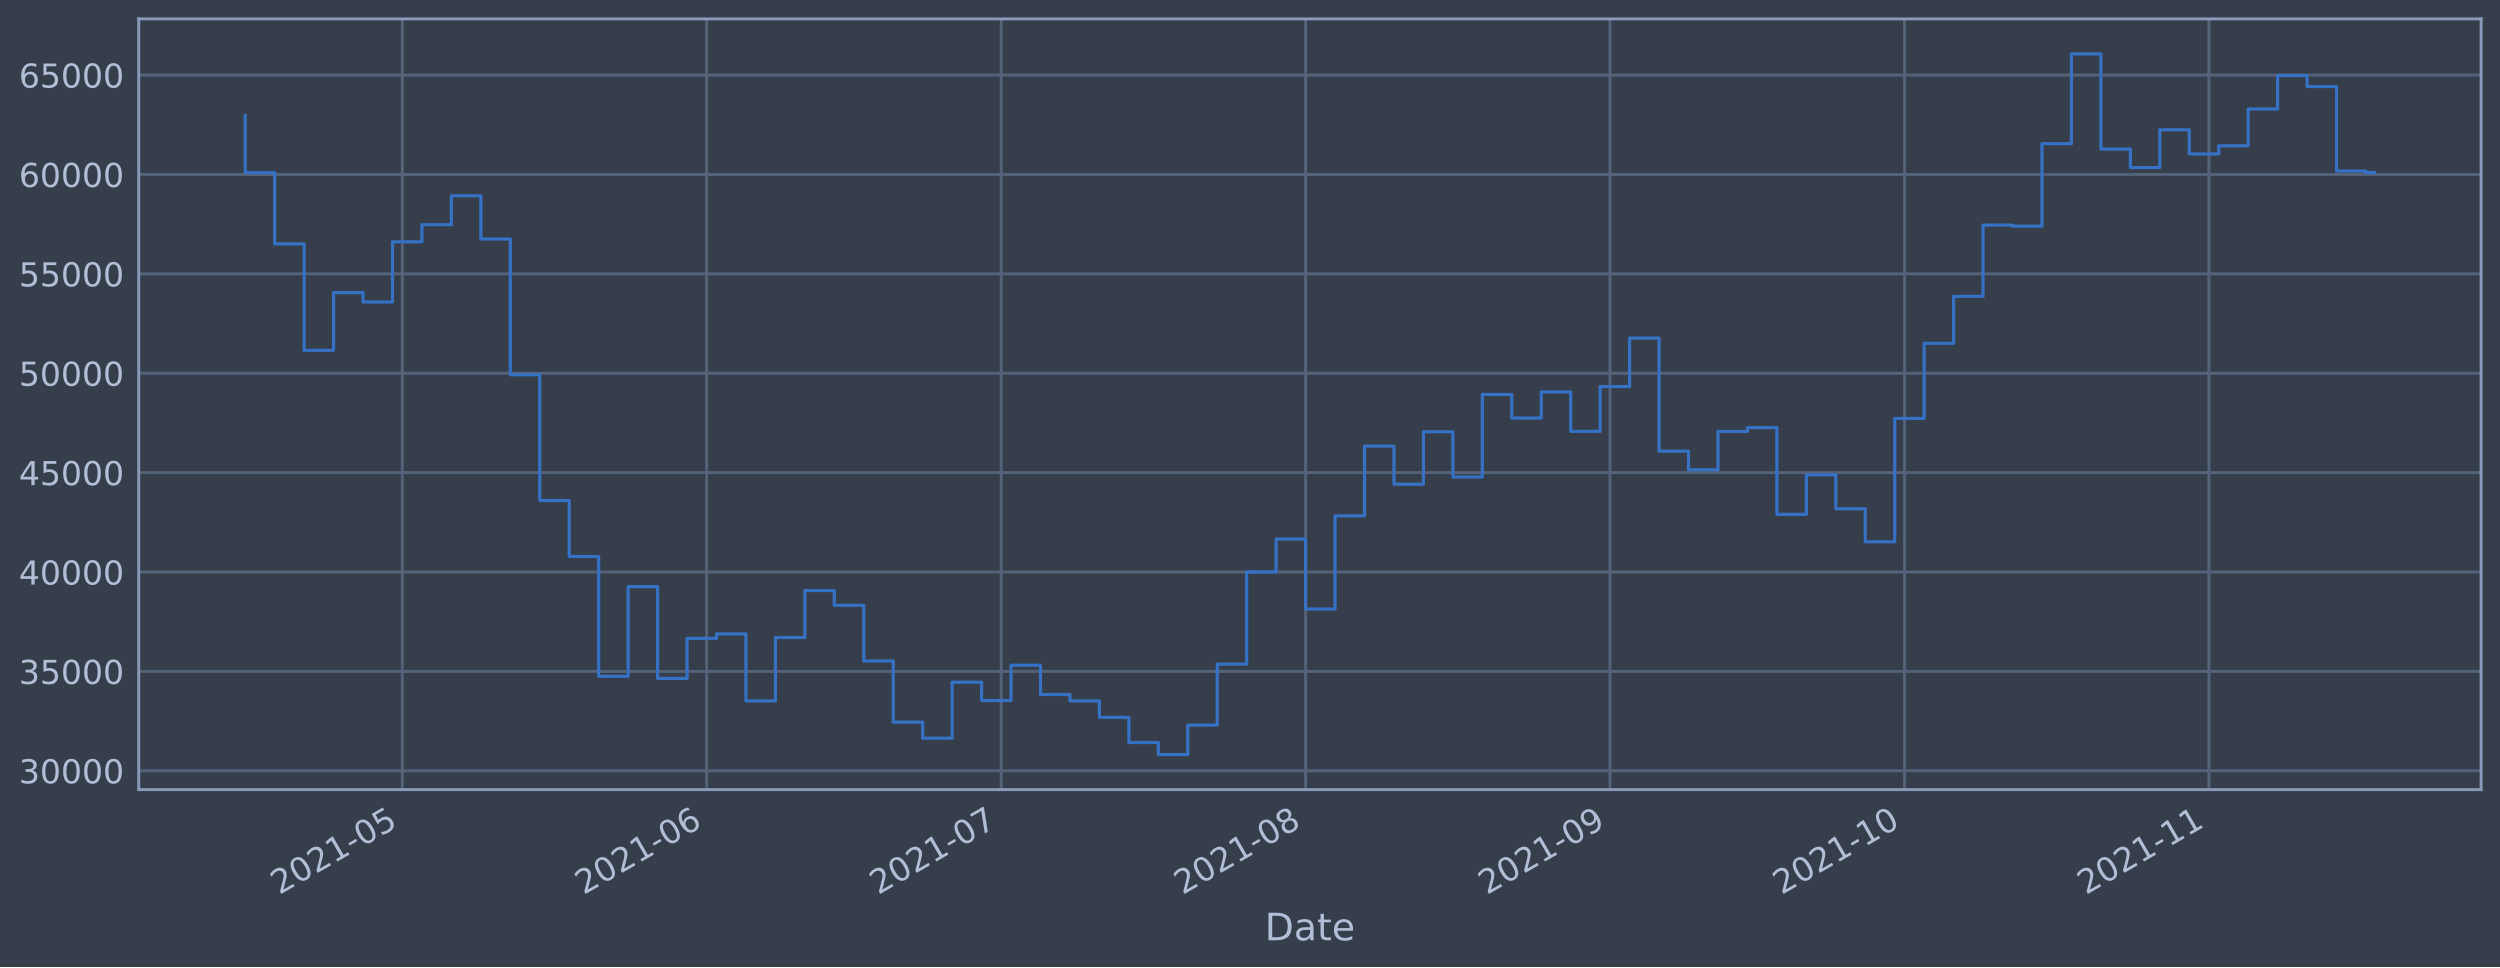
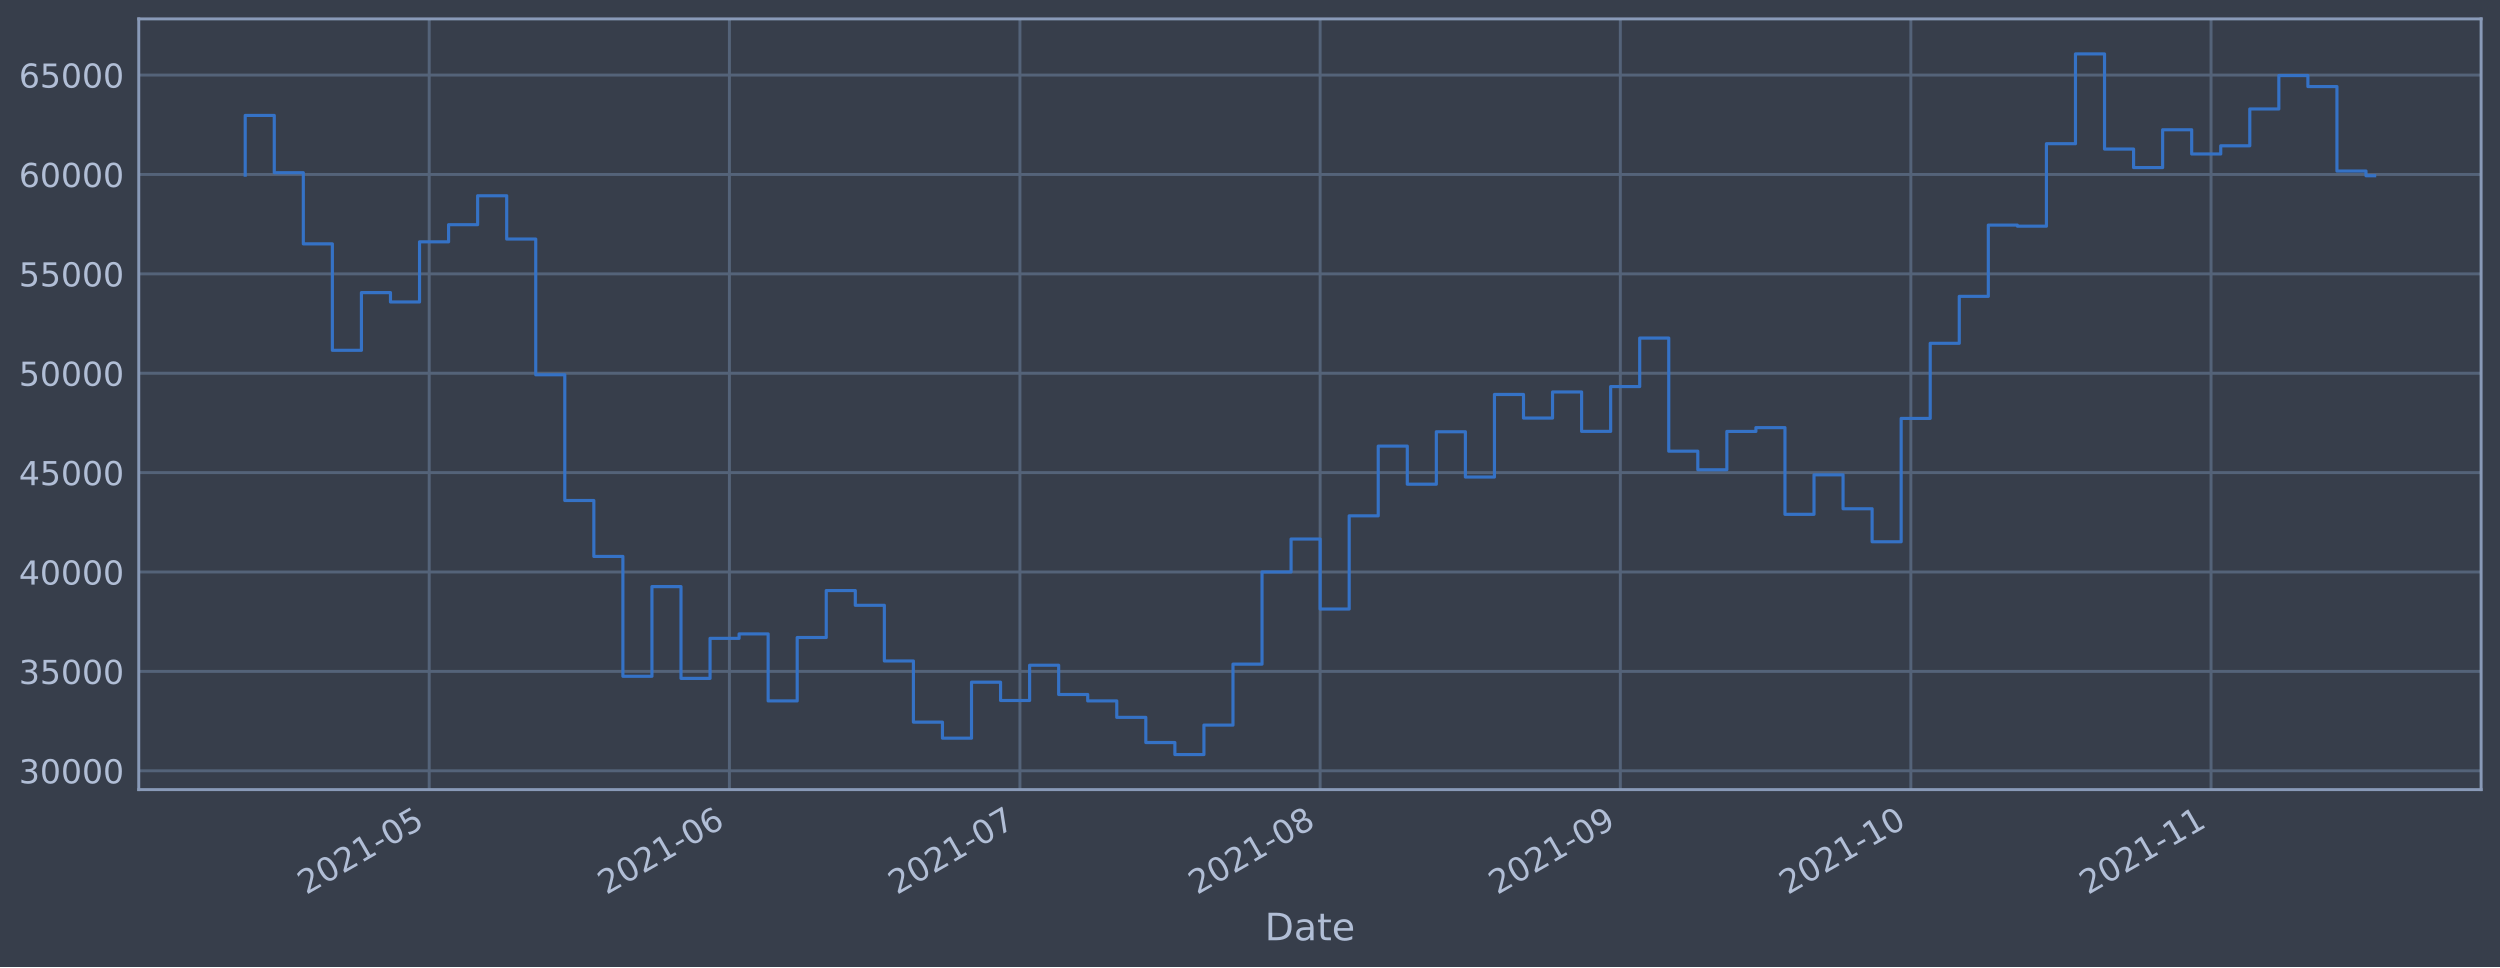
<svg xmlns="http://www.w3.org/2000/svg" xmlns:xlink="http://www.w3.org/1999/xlink" width="952.884pt" height="368.58pt" viewBox="0 0 952.884 368.58" version="1.1">
  <defs>
    <style type="text/css">*{stroke-linejoin: round; stroke-linecap: butt}</style>
  </defs>
  <g id="figure_1">
    <g id="patch_1">
      <path d="M 0 368.58  L 952.884 368.58  L 952.884 0  L 0 0  z " style="fill: #373e4b" />
    </g>
    <g id="axes_1">
      <g id="patch_2">
        <path d="M 52.884 300.96  L 945.684 300.96  L 945.684 7.2  L 52.884 7.2  z " style="fill: #373e4b" />
      </g>
      <g id="matplotlib.axis_1">
        <g id="xtick_1">
          <g id="line2d_1">
-             <path d="M 153.342 300.96  L 153.342 7.2  " clip-path="url(#p164bd77da1)" style="fill: none; stroke: #546379; stroke-width: 1.12; stroke-linecap: square" />
+             <path d="M 163.596 300.96  L 163.596 7.2  " clip-path="url(#pbb232b4c2e)" style="fill: none; stroke: #546379; stroke-width: 1.12; stroke-linecap: square" />
          </g>
          <g id="line2d_2" />
          <g id="text_1">
-             <g style="fill: #b1bed6" transform="translate(106.4392 341.1745)rotate(-30)scale(0.126 -0.126)">
+             <g style="fill: #b1bed6" transform="translate(116.6923 341.1745)rotate(-30)scale(0.126 -0.126)">
              <defs>
                <path id="DejaVuSans-32" d="M 1228 531  L 3431 531  L 3431 0  L 469 0  L 469 531  Q 828 903 1448 1529  Q 2069 2156 2228 2338  Q 2531 2678 2651 2914  Q 2772 3150 2772 3378  Q 2772 3750 2511 3984  Q 2250 4219 1831 4219  Q 1534 4219 1204 4116  Q 875 4013 500 3803  L 500 4441  Q 881 4594 1212 4672  Q 1544 4750 1819 4750  Q 2544 4750 2975 4387  Q 3406 4025 3406 3419  Q 3406 3131 3298 2873  Q 3191 2616 2906 2266  Q 2828 2175 2409 1742  Q 1991 1309 1228 531  z " transform="scale(0.015625)" />
                <path id="DejaVuSans-30" d="M 2034 4250  Q 1547 4250 1301 3770  Q 1056 3291 1056 2328  Q 1056 1369 1301 889  Q 1547 409 2034 409  Q 2525 409 2770 889  Q 3016 1369 3016 2328  Q 3016 3291 2770 3770  Q 2525 4250 2034 4250  z M 2034 4750  Q 2819 4750 3233 4129  Q 3647 3509 3647 2328  Q 3647 1150 3233 529  Q 2819 -91 2034 -91  Q 1250 -91 836 529  Q 422 1150 422 2328  Q 422 3509 836 4129  Q 1250 4750 2034 4750  z " transform="scale(0.015625)" />
                <path id="DejaVuSans-31" d="M 794 531  L 1825 531  L 1825 4091  L 703 3866  L 703 4441  L 1819 4666  L 2450 4666  L 2450 531  L 3481 531  L 3481 0  L 794 0  L 794 531  z " transform="scale(0.015625)" />
                <path id="DejaVuSans-2d" d="M 313 2009  L 1997 2009  L 1997 1497  L 313 1497  L 313 2009  z " transform="scale(0.015625)" />
                <path id="DejaVuSans-35" d="M 691 4666  L 3169 4666  L 3169 4134  L 1269 4134  L 1269 2991  Q 1406 3038 1543 3061  Q 1681 3084 1819 3084  Q 2600 3084 3056 2656  Q 3513 2228 3513 1497  Q 3513 744 3044 326  Q 2575 -91 1722 -91  Q 1428 -91 1123 -41  Q 819 9 494 109  L 494 744  Q 775 591 1075 516  Q 1375 441 1709 441  Q 2250 441 2565 725  Q 2881 1009 2881 1497  Q 2881 1984 2565 2268  Q 2250 2553 1709 2553  Q 1456 2553 1204 2497  Q 953 2441 691 2322  L 691 4666  z " transform="scale(0.015625)" />
              </defs>
              <use xlink:href="#DejaVuSans-32" />
              <use xlink:href="#DejaVuSans-30" x="63.623" />
              <use xlink:href="#DejaVuSans-32" x="127.246" />
              <use xlink:href="#DejaVuSans-31" x="190.869" />
              <use xlink:href="#DejaVuSans-2d" x="254.492" />
              <use xlink:href="#DejaVuSans-30" x="290.576" />
              <use xlink:href="#DejaVuSans-35" x="354.199" />
            </g>
          </g>
        </g>
        <g id="xtick_2">
          <g id="line2d_3">
-             <path d="M 269.354 300.96  L 269.354 7.2  " clip-path="url(#p164bd77da1)" style="fill: none; stroke: #546379; stroke-width: 1.12; stroke-linecap: square" />
+             <path d="M 278.018 300.96  L 278.018 7.2  " clip-path="url(#pbb232b4c2e)" style="fill: none; stroke: #546379; stroke-width: 1.12; stroke-linecap: square" />
          </g>
          <g id="line2d_4" />
          <g id="text_2">
-             <g style="fill: #b1bed6" transform="translate(222.4508 341.1745)rotate(-30)scale(0.126 -0.126)">
+             <g style="fill: #b1bed6" transform="translate(231.1148 341.1745)rotate(-30)scale(0.126 -0.126)">
              <defs>
                <path id="DejaVuSans-36" d="M 2113 2584  Q 1688 2584 1439 2293  Q 1191 2003 1191 1497  Q 1191 994 1439 701  Q 1688 409 2113 409  Q 2538 409 2786 701  Q 3034 994 3034 1497  Q 3034 2003 2786 2293  Q 2538 2584 2113 2584  z M 3366 4563  L 3366 3988  Q 3128 4100 2886 4159  Q 2644 4219 2406 4219  Q 1781 4219 1451 3797  Q 1122 3375 1075 2522  Q 1259 2794 1537 2939  Q 1816 3084 2150 3084  Q 2853 3084 3261 2657  Q 3669 2231 3669 1497  Q 3669 778 3244 343  Q 2819 -91 2113 -91  Q 1303 -91 875 529  Q 447 1150 447 2328  Q 447 3434 972 4092  Q 1497 4750 2381 4750  Q 2619 4750 2861 4703  Q 3103 4656 3366 4563  z " transform="scale(0.015625)" />
              </defs>
              <use xlink:href="#DejaVuSans-32" />
              <use xlink:href="#DejaVuSans-30" x="63.623" />
              <use xlink:href="#DejaVuSans-32" x="127.246" />
              <use xlink:href="#DejaVuSans-31" x="190.869" />
              <use xlink:href="#DejaVuSans-2d" x="254.492" />
              <use xlink:href="#DejaVuSans-30" x="290.576" />
              <use xlink:href="#DejaVuSans-36" x="354.199" />
            </g>
          </g>
        </g>
        <g id="xtick_3">
          <g id="line2d_5">
-             <path d="M 381.623 300.96  L 381.623 7.2  " clip-path="url(#p164bd77da1)" style="fill: none; stroke: #546379; stroke-width: 1.12; stroke-linecap: square" />
+             <path d="M 388.75 300.96  L 388.75 7.2  " clip-path="url(#pbb232b4c2e)" style="fill: none; stroke: #546379; stroke-width: 1.12; stroke-linecap: square" />
          </g>
          <g id="line2d_6" />
          <g id="text_3">
-             <g style="fill: #b1bed6" transform="translate(334.72 341.1745)rotate(-30)scale(0.126 -0.126)">
+             <g style="fill: #b1bed6" transform="translate(341.8463 341.1745)rotate(-30)scale(0.126 -0.126)">
              <defs>
                <path id="DejaVuSans-37" d="M 525 4666  L 3525 4666  L 3525 4397  L 1831 0  L 1172 0  L 2766 4134  L 525 4134  L 525 4666  z " transform="scale(0.015625)" />
              </defs>
              <use xlink:href="#DejaVuSans-32" />
              <use xlink:href="#DejaVuSans-30" x="63.623" />
              <use xlink:href="#DejaVuSans-32" x="127.246" />
              <use xlink:href="#DejaVuSans-31" x="190.869" />
              <use xlink:href="#DejaVuSans-2d" x="254.492" />
              <use xlink:href="#DejaVuSans-30" x="290.576" />
              <use xlink:href="#DejaVuSans-37" x="354.199" />
            </g>
          </g>
        </g>
        <g id="xtick_4">
          <g id="line2d_7">
-             <path d="M 497.635 300.96  L 497.635 7.2  " clip-path="url(#p164bd77da1)" style="fill: none; stroke: #546379; stroke-width: 1.12; stroke-linecap: square" />
+             <path d="M 503.172 300.96  L 503.172 7.2  " clip-path="url(#pbb232b4c2e)" style="fill: none; stroke: #546379; stroke-width: 1.12; stroke-linecap: square" />
          </g>
          <g id="line2d_8" />
          <g id="text_4">
-             <g style="fill: #b1bed6" transform="translate(450.7315 341.1745)rotate(-30)scale(0.126 -0.126)">
+             <g style="fill: #b1bed6" transform="translate(456.2689 341.1745)rotate(-30)scale(0.126 -0.126)">
              <defs>
                <path id="DejaVuSans-38" d="M 2034 2216  Q 1584 2216 1326 1975  Q 1069 1734 1069 1313  Q 1069 891 1326 650  Q 1584 409 2034 409  Q 2484 409 2743 651  Q 3003 894 3003 1313  Q 3003 1734 2745 1975  Q 2488 2216 2034 2216  z M 1403 2484  Q 997 2584 770 2862  Q 544 3141 544 3541  Q 544 4100 942 4425  Q 1341 4750 2034 4750  Q 2731 4750 3128 4425  Q 3525 4100 3525 3541  Q 3525 3141 3298 2862  Q 3072 2584 2669 2484  Q 3125 2378 3379 2068  Q 3634 1759 3634 1313  Q 3634 634 3220 271  Q 2806 -91 2034 -91  Q 1263 -91 848 271  Q 434 634 434 1313  Q 434 1759 690 2068  Q 947 2378 1403 2484  z M 1172 3481  Q 1172 3119 1398 2916  Q 1625 2713 2034 2713  Q 2441 2713 2670 2916  Q 2900 3119 2900 3481  Q 2900 3844 2670 4047  Q 2441 4250 2034 4250  Q 1625 4250 1398 4047  Q 1172 3844 1172 3481  z " transform="scale(0.015625)" />
              </defs>
              <use xlink:href="#DejaVuSans-32" />
              <use xlink:href="#DejaVuSans-30" x="63.623" />
              <use xlink:href="#DejaVuSans-32" x="127.246" />
              <use xlink:href="#DejaVuSans-31" x="190.869" />
              <use xlink:href="#DejaVuSans-2d" x="254.492" />
              <use xlink:href="#DejaVuSans-30" x="290.576" />
              <use xlink:href="#DejaVuSans-38" x="354.199" />
            </g>
          </g>
        </g>
        <g id="xtick_5">
          <g id="line2d_9">
-             <path d="M 613.646 300.96  L 613.646 7.2  " clip-path="url(#p164bd77da1)" style="fill: none; stroke: #546379; stroke-width: 1.12; stroke-linecap: square" />
+             <path d="M 617.595 300.96  L 617.595 7.2  " clip-path="url(#pbb232b4c2e)" style="fill: none; stroke: #546379; stroke-width: 1.12; stroke-linecap: square" />
          </g>
          <g id="line2d_10" />
          <g id="text_5">
-             <g style="fill: #b1bed6" transform="translate(566.7431 341.1745)rotate(-30)scale(0.126 -0.126)">
+             <g style="fill: #b1bed6" transform="translate(570.6915 341.1745)rotate(-30)scale(0.126 -0.126)">
              <defs>
                <path id="DejaVuSans-39" d="M 703 97  L 703 672  Q 941 559 1184 500  Q 1428 441 1663 441  Q 2288 441 2617 861  Q 2947 1281 2994 2138  Q 2813 1869 2534 1725  Q 2256 1581 1919 1581  Q 1219 1581 811 2004  Q 403 2428 403 3163  Q 403 3881 828 4315  Q 1253 4750 1959 4750  Q 2769 4750 3195 4129  Q 3622 3509 3622 2328  Q 3622 1225 3098 567  Q 2575 -91 1691 -91  Q 1453 -91 1209 -44  Q 966 3 703 97  z M 1959 2075  Q 2384 2075 2632 2365  Q 2881 2656 2881 3163  Q 2881 3666 2632 3958  Q 2384 4250 1959 4250  Q 1534 4250 1286 3958  Q 1038 3666 1038 3163  Q 1038 2656 1286 2365  Q 1534 2075 1959 2075  z " transform="scale(0.015625)" />
              </defs>
              <use xlink:href="#DejaVuSans-32" />
              <use xlink:href="#DejaVuSans-30" x="63.623" />
              <use xlink:href="#DejaVuSans-32" x="127.246" />
              <use xlink:href="#DejaVuSans-31" x="190.869" />
              <use xlink:href="#DejaVuSans-2d" x="254.492" />
              <use xlink:href="#DejaVuSans-30" x="290.576" />
              <use xlink:href="#DejaVuSans-39" x="354.199" />
            </g>
          </g>
        </g>
        <g id="xtick_6">
          <g id="line2d_11">
-             <path d="M 725.916 300.96  L 725.916 7.2  " clip-path="url(#p164bd77da1)" style="fill: none; stroke: #546379; stroke-width: 1.12; stroke-linecap: square" />
+             <path d="M 728.326 300.96  L 728.326 7.2  " clip-path="url(#pbb232b4c2e)" style="fill: none; stroke: #546379; stroke-width: 1.12; stroke-linecap: square" />
          </g>
          <g id="line2d_12" />
          <g id="text_6">
-             <g style="fill: #b1bed6" transform="translate(679.0123 341.1745)rotate(-30)scale(0.126 -0.126)">
+             <g style="fill: #b1bed6" transform="translate(681.423 341.1745)rotate(-30)scale(0.126 -0.126)">
              <use xlink:href="#DejaVuSans-32" />
              <use xlink:href="#DejaVuSans-30" x="63.623" />
              <use xlink:href="#DejaVuSans-32" x="127.246" />
              <use xlink:href="#DejaVuSans-31" x="190.869" />
              <use xlink:href="#DejaVuSans-2d" x="254.492" />
              <use xlink:href="#DejaVuSans-31" x="290.576" />
              <use xlink:href="#DejaVuSans-30" x="354.199" />
            </g>
          </g>
        </g>
        <g id="xtick_7">
          <g id="line2d_13">
-             <path d="M 841.927 300.96  L 841.927 7.2  " clip-path="url(#p164bd77da1)" style="fill: none; stroke: #546379; stroke-width: 1.12; stroke-linecap: square" />
+             <path d="M 842.749 300.96  L 842.749 7.2  " clip-path="url(#pbb232b4c2e)" style="fill: none; stroke: #546379; stroke-width: 1.12; stroke-linecap: square" />
          </g>
          <g id="line2d_14" />
          <g id="text_7">
-             <g style="fill: #b1bed6" transform="translate(795.0238 341.1745)rotate(-30)scale(0.126 -0.126)">
+             <g style="fill: #b1bed6" transform="translate(795.8455 341.1745)rotate(-30)scale(0.126 -0.126)">
              <use xlink:href="#DejaVuSans-32" />
              <use xlink:href="#DejaVuSans-30" x="63.623" />
              <use xlink:href="#DejaVuSans-32" x="127.246" />
              <use xlink:href="#DejaVuSans-31" x="190.869" />
              <use xlink:href="#DejaVuSans-2d" x="254.492" />
              <use xlink:href="#DejaVuSans-31" x="290.576" />
              <use xlink:href="#DejaVuSans-31" x="354.199" />
            </g>
          </g>
        </g>
        <g id="text_8">
          <g style="fill: #b1bed6" transform="translate(482.0746 358.3856)scale(0.144 -0.144)">
            <defs>
              <path id="DejaVuSans-44" d="M 1259 4147  L 1259 519  L 2022 519  Q 2988 519 3436 956  Q 3884 1394 3884 2338  Q 3884 3275 3436 3711  Q 2988 4147 2022 4147  L 1259 4147  z M 628 4666  L 1925 4666  Q 3281 4666 3915 4102  Q 4550 3538 4550 2338  Q 4550 1131 3912 565  Q 3275 0 1925 0  L 628 0  L 628 4666  z " transform="scale(0.015625)" />
              <path id="DejaVuSans-61" d="M 2194 1759  Q 1497 1759 1228 1600  Q 959 1441 959 1056  Q 959 750 1161 570  Q 1363 391 1709 391  Q 2188 391 2477 730  Q 2766 1069 2766 1631  L 2766 1759  L 2194 1759  z M 3341 1997  L 3341 0  L 2766 0  L 2766 531  Q 2569 213 2275 61  Q 1981 -91 1556 -91  Q 1019 -91 701 211  Q 384 513 384 1019  Q 384 1609 779 1909  Q 1175 2209 1959 2209  L 2766 2209  L 2766 2266  Q 2766 2663 2505 2880  Q 2244 3097 1772 3097  Q 1472 3097 1187 3025  Q 903 2953 641 2809  L 641 3341  Q 956 3463 1253 3523  Q 1550 3584 1831 3584  Q 2591 3584 2966 3190  Q 3341 2797 3341 1997  z " transform="scale(0.015625)" />
              <path id="DejaVuSans-74" d="M 1172 4494  L 1172 3500  L 2356 3500  L 2356 3053  L 1172 3053  L 1172 1153  Q 1172 725 1289 603  Q 1406 481 1766 481  L 2356 481  L 2356 0  L 1766 0  Q 1100 0 847 248  Q 594 497 594 1153  L 594 3053  L 172 3053  L 172 3500  L 594 3500  L 594 4494  L 1172 4494  z " transform="scale(0.015625)" />
              <path id="DejaVuSans-65" d="M 3597 1894  L 3597 1613  L 953 1613  Q 991 1019 1311 708  Q 1631 397 2203 397  Q 2534 397 2845 478  Q 3156 559 3463 722  L 3463 178  Q 3153 47 2828 -22  Q 2503 -91 2169 -91  Q 1331 -91 842 396  Q 353 884 353 1716  Q 353 2575 817 3079  Q 1281 3584 2069 3584  Q 2775 3584 3186 3129  Q 3597 2675 3597 1894  z M 3022 2063  Q 3016 2534 2758 2815  Q 2500 3097 2075 3097  Q 1594 3097 1305 2825  Q 1016 2553 972 2059  L 3022 2063  z " transform="scale(0.015625)" />
            </defs>
            <use xlink:href="#DejaVuSans-44" />
            <use xlink:href="#DejaVuSans-61" x="77.002" />
            <use xlink:href="#DejaVuSans-74" x="138.281" />
            <use xlink:href="#DejaVuSans-65" x="177.49" />
          </g>
        </g>
      </g>
      <g id="matplotlib.axis_2">
        <g id="ytick_1">
          <g id="line2d_15">
-             <path d="M 52.884 293.789  L 945.684 293.789  " clip-path="url(#p164bd77da1)" style="fill: none; stroke: #546379; stroke-width: 1.12; stroke-linecap: square" />
+             <path d="M 52.884 293.789  L 945.684 293.789  " clip-path="url(#pbb232b4c2e)" style="fill: none; stroke: #546379; stroke-width: 1.12; stroke-linecap: square" />
          </g>
          <g id="line2d_16" />
          <g id="text_9">
            <g style="fill: #b1bed6" transform="translate(7.2 298.5763)scale(0.126 -0.126)">
              <defs>
                <path id="DejaVuSans-33" d="M 2597 2516  Q 3050 2419 3304 2112  Q 3559 1806 3559 1356  Q 3559 666 3084 287  Q 2609 -91 1734 -91  Q 1441 -91 1130 -33  Q 819 25 488 141  L 488 750  Q 750 597 1062 519  Q 1375 441 1716 441  Q 2309 441 2620 675  Q 2931 909 2931 1356  Q 2931 1769 2642 2001  Q 2353 2234 1838 2234  L 1294 2234  L 1294 2753  L 1863 2753  Q 2328 2753 2575 2939  Q 2822 3125 2822 3475  Q 2822 3834 2567 4026  Q 2313 4219 1838 4219  Q 1578 4219 1281 4162  Q 984 4106 628 3988  L 628 4550  Q 988 4650 1302 4700  Q 1616 4750 1894 4750  Q 2613 4750 3031 4423  Q 3450 4097 3450 3541  Q 3450 3153 3228 2886  Q 3006 2619 2597 2516  z " transform="scale(0.015625)" />
              </defs>
              <use xlink:href="#DejaVuSans-33" />
              <use xlink:href="#DejaVuSans-30" x="63.623" />
              <use xlink:href="#DejaVuSans-30" x="127.246" />
              <use xlink:href="#DejaVuSans-30" x="190.869" />
              <use xlink:href="#DejaVuSans-30" x="254.492" />
            </g>
          </g>
        </g>
        <g id="ytick_2">
          <g id="line2d_17">
-             <path d="M 52.884 255.907  L 945.684 255.907  " clip-path="url(#p164bd77da1)" style="fill: none; stroke: #546379; stroke-width: 1.12; stroke-linecap: square" />
+             <path d="M 52.884 255.907  L 945.684 255.907  " clip-path="url(#pbb232b4c2e)" style="fill: none; stroke: #546379; stroke-width: 1.12; stroke-linecap: square" />
          </g>
          <g id="line2d_18" />
          <g id="text_10">
            <g style="fill: #b1bed6" transform="translate(7.2 260.6936)scale(0.126 -0.126)">
              <use xlink:href="#DejaVuSans-33" />
              <use xlink:href="#DejaVuSans-35" x="63.623" />
              <use xlink:href="#DejaVuSans-30" x="127.246" />
              <use xlink:href="#DejaVuSans-30" x="190.869" />
              <use xlink:href="#DejaVuSans-30" x="254.492" />
            </g>
          </g>
        </g>
        <g id="ytick_3">
          <g id="line2d_19">
-             <path d="M 52.884 218.024  L 945.684 218.024  " clip-path="url(#p164bd77da1)" style="fill: none; stroke: #546379; stroke-width: 1.12; stroke-linecap: square" />
+             <path d="M 52.884 218.024  L 945.684 218.024  " clip-path="url(#pbb232b4c2e)" style="fill: none; stroke: #546379; stroke-width: 1.12; stroke-linecap: square" />
          </g>
          <g id="line2d_20" />
          <g id="text_11">
            <g style="fill: #b1bed6" transform="translate(7.2 222.811)scale(0.126 -0.126)">
              <defs>
                <path id="DejaVuSans-34" d="M 2419 4116  L 825 1625  L 2419 1625  L 2419 4116  z M 2253 4666  L 3047 4666  L 3047 1625  L 3713 1625  L 3713 1100  L 3047 1100  L 3047 0  L 2419 0  L 2419 1100  L 313 1100  L 313 1709  L 2253 4666  z " transform="scale(0.015625)" />
              </defs>
              <use xlink:href="#DejaVuSans-34" />
              <use xlink:href="#DejaVuSans-30" x="63.623" />
              <use xlink:href="#DejaVuSans-30" x="127.246" />
              <use xlink:href="#DejaVuSans-30" x="190.869" />
              <use xlink:href="#DejaVuSans-30" x="254.492" />
            </g>
          </g>
        </g>
        <g id="ytick_4">
          <g id="line2d_21">
-             <path d="M 52.884 180.141  L 945.684 180.141  " clip-path="url(#p164bd77da1)" style="fill: none; stroke: #546379; stroke-width: 1.12; stroke-linecap: square" />
+             <path d="M 52.884 180.141  L 945.684 180.141  " clip-path="url(#pbb232b4c2e)" style="fill: none; stroke: #546379; stroke-width: 1.12; stroke-linecap: square" />
          </g>
          <g id="line2d_22" />
          <g id="text_12">
            <g style="fill: #b1bed6" transform="translate(7.2 184.9284)scale(0.126 -0.126)">
              <use xlink:href="#DejaVuSans-34" />
              <use xlink:href="#DejaVuSans-35" x="63.623" />
              <use xlink:href="#DejaVuSans-30" x="127.246" />
              <use xlink:href="#DejaVuSans-30" x="190.869" />
              <use xlink:href="#DejaVuSans-30" x="254.492" />
            </g>
          </g>
        </g>
        <g id="ytick_5">
          <g id="line2d_23">
-             <path d="M 52.884 142.259  L 945.684 142.259  " clip-path="url(#p164bd77da1)" style="fill: none; stroke: #546379; stroke-width: 1.12; stroke-linecap: square" />
+             <path d="M 52.884 142.259  L 945.684 142.259  " clip-path="url(#pbb232b4c2e)" style="fill: none; stroke: #546379; stroke-width: 1.12; stroke-linecap: square" />
          </g>
          <g id="line2d_24" />
          <g id="text_13">
            <g style="fill: #b1bed6" transform="translate(7.2 147.0457)scale(0.126 -0.126)">
              <use xlink:href="#DejaVuSans-35" />
              <use xlink:href="#DejaVuSans-30" x="63.623" />
              <use xlink:href="#DejaVuSans-30" x="127.246" />
              <use xlink:href="#DejaVuSans-30" x="190.869" />
              <use xlink:href="#DejaVuSans-30" x="254.492" />
            </g>
          </g>
        </g>
        <g id="ytick_6">
          <g id="line2d_25">
-             <path d="M 52.884 104.376  L 945.684 104.376  " clip-path="url(#p164bd77da1)" style="fill: none; stroke: #546379; stroke-width: 1.12; stroke-linecap: square" />
+             <path d="M 52.884 104.376  L 945.684 104.376  " clip-path="url(#pbb232b4c2e)" style="fill: none; stroke: #546379; stroke-width: 1.12; stroke-linecap: square" />
          </g>
          <g id="line2d_26" />
          <g id="text_14">
            <g style="fill: #b1bed6" transform="translate(7.2 109.1631)scale(0.126 -0.126)">
              <use xlink:href="#DejaVuSans-35" />
              <use xlink:href="#DejaVuSans-35" x="63.623" />
              <use xlink:href="#DejaVuSans-30" x="127.246" />
              <use xlink:href="#DejaVuSans-30" x="190.869" />
              <use xlink:href="#DejaVuSans-30" x="254.492" />
            </g>
          </g>
        </g>
        <g id="ytick_7">
          <g id="line2d_27">
-             <path d="M 52.884 66.493  L 945.684 66.493  " clip-path="url(#p164bd77da1)" style="fill: none; stroke: #546379; stroke-width: 1.12; stroke-linecap: square" />
+             <path d="M 52.884 66.493  L 945.684 66.493  " clip-path="url(#pbb232b4c2e)" style="fill: none; stroke: #546379; stroke-width: 1.12; stroke-linecap: square" />
          </g>
          <g id="line2d_28" />
          <g id="text_15">
            <g style="fill: #b1bed6" transform="translate(7.2 71.28047)scale(0.126 -0.126)">
              <use xlink:href="#DejaVuSans-36" />
              <use xlink:href="#DejaVuSans-30" x="63.623" />
              <use xlink:href="#DejaVuSans-30" x="127.246" />
              <use xlink:href="#DejaVuSans-30" x="190.869" />
              <use xlink:href="#DejaVuSans-30" x="254.492" />
            </g>
          </g>
        </g>
        <g id="ytick_8">
          <g id="line2d_29">
-             <path d="M 52.884 28.611  L 945.684 28.611  " clip-path="url(#p164bd77da1)" style="fill: none; stroke: #546379; stroke-width: 1.12; stroke-linecap: square" />
+             <path d="M 52.884 28.611  L 945.684 28.611  " clip-path="url(#pbb232b4c2e)" style="fill: none; stroke: #546379; stroke-width: 1.12; stroke-linecap: square" />
          </g>
          <g id="line2d_30" />
          <g id="text_16">
            <g style="fill: #b1bed6" transform="translate(7.2 33.39783)scale(0.126 -0.126)">
              <use xlink:href="#DejaVuSans-36" />
              <use xlink:href="#DejaVuSans-35" x="63.623" />
              <use xlink:href="#DejaVuSans-30" x="127.246" />
              <use xlink:href="#DejaVuSans-30" x="190.869" />
              <use xlink:href="#DejaVuSans-30" x="254.492" />
            </g>
          </g>
        </g>
      </g>
      <g id="line2d_31">
-         <path d="M 93.466 43.998  L 93.466 65.834  L 104.692 65.834  L 104.692 92.951  L 115.919 92.951  L 115.919 133.522  L 127.146 133.522  L 127.146 111.523  L 138.373 111.523  L 138.373 115.103  L 149.6 115.103  L 149.6 92.174  L 160.827 92.174  L 160.827 85.638  L 172.054 85.638  L 172.054 74.609  L 183.281 74.609  L 183.281 91.117  L 194.508 91.117  L 194.508 142.846  L 205.735 142.846  L 205.735 190.777  L 216.962 190.777  L 216.962 212.082  L 228.189 212.082  L 228.189 257.766  L 239.416 257.766  L 239.416 223.585  L 250.642 223.585  L 250.642 258.576  L 261.869 258.576  L 261.869 243.31  L 273.096 243.31  L 273.096 241.621  L 284.323 241.621  L 284.323 267.159  L 295.55 267.159  L 295.55 242.992  L 306.777 242.992  L 306.777 225.094  L 318.004 225.094  L 318.004 230.716  L 329.231 230.716  L 329.231 251.935  L 340.458 251.935  L 340.458 275.245  L 351.685 275.245  L 351.685 281.359  L 362.912 281.359  L 362.912 260.023  L 374.139 260.023  L 374.139 266.992  L 385.366 266.992  L 385.366 253.563  L 396.592 253.563  L 396.592 264.703  L 407.819 264.703  L 407.819 267.153  L 419.046 267.153  L 419.046 273.434  L 430.273 273.434  L 430.273 283.021  L 441.5 283.021  L 441.5 287.607  L 452.727 287.607  L 452.727 276.379  L 463.954 276.379  L 463.954 253.14  L 475.181 253.14  L 475.181 218.005  L 486.408 218.005  L 486.408 205.454  L 497.635 205.454  L 497.635 232.131  L 508.862 232.131  L 508.862 196.613  L 520.089 196.613  L 520.089 170.038  L 531.316 170.038  L 531.316 184.553  L 542.542 184.553  L 542.542 164.561  L 553.769 164.561  L 553.769 181.824  L 564.996 181.824  L 564.996 150.35  L 576.223 150.35  L 576.223 159.347  L 587.45 159.347  L 587.45 149.404  L 598.677 149.404  L 598.677 164.422  L 609.904 164.422  L 609.904 147.342  L 621.131 147.342  L 621.131 128.855  L 632.358 128.855  L 632.358 171.971  L 643.585 171.971  L 643.585 179.044  L 654.812 179.044  L 654.812 164.442  L 666.039 164.442  L 666.039 162.991  L 677.266 162.991  L 677.266 196.04  L 688.492 196.04  L 688.492 180.983  L 699.719 180.983  L 699.719 193.911  L 710.946 193.911  L 710.946 206.49  L 722.173 206.49  L 722.173 159.479  L 733.4 159.479  L 733.4 130.85  L 744.627 130.85  L 744.627 112.958  L 755.854 112.958  L 755.854 85.798  L 767.081 85.798  L 767.081 86.21  L 778.308 86.21  L 778.308 54.779  L 789.535 54.779  L 789.535 20.553  L 800.762 20.553  L 800.762 56.816  L 811.989 56.816  L 811.989 63.878  L 823.216 63.878  L 823.216 49.452  L 834.442 49.452  L 834.442 58.693  L 845.669 58.693  L 845.669 55.569  L 856.896 55.569  L 856.896 41.542  L 868.123 41.542  L 868.123 28.787  L 879.35 28.787  L 879.35 32.998  L 890.577 32.998  L 890.577 65.188  L 901.804 65.188  L 901.804 65.753  L 905.102 65.753  L 905.102 65.753  " clip-path="url(#p164bd77da1)" style="fill: none; stroke: #3572c6; stroke-width: 1.2; stroke-linecap: square" />
+         <path d="M 93.466 66.76  L 93.466 43.998  L 104.539 43.998  L 104.539 65.834  L 115.612 65.834  L 115.612 92.951  L 126.685 92.951  L 126.685 133.522  L 137.758 133.522  L 137.758 111.523  L 148.831 111.523  L 148.831 115.103  L 159.904 115.103  L 159.904 92.174  L 170.978 92.174  L 170.978 85.638  L 182.051 85.638  L 182.051 74.609  L 193.124 74.609  L 193.124 91.117  L 204.197 91.117  L 204.197 142.846  L 215.27 142.846  L 215.27 190.777  L 226.343 190.777  L 226.343 212.082  L 237.417 212.082  L 237.417 257.766  L 248.49 257.766  L 248.49 223.585  L 259.563 223.585  L 259.563 258.576  L 270.636 258.576  L 270.636 243.31  L 281.709 243.31  L 281.709 241.621  L 292.782 241.621  L 292.782 267.159  L 303.855 267.159  L 303.855 242.992  L 314.929 242.992  L 314.929 225.094  L 326.002 225.094  L 326.002 230.716  L 337.075 230.716  L 337.075 251.935  L 348.148 251.935  L 348.148 275.245  L 359.221 275.245  L 359.221 281.359  L 370.294 281.359  L 370.294 260.023  L 381.368 260.023  L 381.368 266.992  L 392.441 266.992  L 392.441 253.563  L 403.514 253.563  L 403.514 264.703  L 414.587 264.703  L 414.587 267.153  L 425.66 267.153  L 425.66 273.434  L 436.733 273.434  L 436.733 283.021  L 447.806 283.021  L 447.806 287.607  L 458.88 287.607  L 458.88 276.379  L 469.953 276.379  L 469.953 253.14  L 481.026 253.14  L 481.026 218.005  L 492.099 218.005  L 492.099 205.454  L 503.172 205.454  L 503.172 232.131  L 514.245 232.131  L 514.245 196.613  L 525.318 196.613  L 525.318 170.038  L 536.392 170.038  L 536.392 184.553  L 547.465 184.553  L 547.465 164.561  L 558.538 164.561  L 558.538 181.824  L 569.611 181.824  L 569.611 150.35  L 580.684 150.35  L 580.684 159.347  L 591.757 159.347  L 591.757 149.404  L 602.831 149.404  L 602.831 164.422  L 613.904 164.422  L 613.904 147.342  L 624.977 147.342  L 624.977 128.855  L 636.05 128.855  L 636.05 171.971  L 647.123 171.971  L 647.123 179.044  L 658.196 179.044  L 658.196 164.442  L 669.269 164.442  L 669.269 162.991  L 680.343 162.991  L 680.343 196.04  L 691.416 196.04  L 691.416 180.983  L 702.489 180.983  L 702.489 193.911  L 713.562 193.911  L 713.562 206.49  L 724.635 206.49  L 724.635 159.479  L 735.708 159.479  L 735.708 130.85  L 746.781 130.85  L 746.781 112.958  L 757.855 112.958  L 757.855 85.798  L 768.928 85.798  L 768.928 86.21  L 780.001 86.21  L 780.001 54.779  L 791.074 54.779  L 791.074 20.553  L 802.147 20.553  L 802.147 56.816  L 813.22 56.816  L 813.22 63.878  L 824.294 63.878  L 824.294 49.452  L 835.367 49.452  L 835.367 58.693  L 846.44 58.693  L 846.44 55.569  L 857.513 55.569  L 857.513 41.542  L 868.586 41.542  L 868.586 28.787  L 879.659 28.787  L 879.659 32.998  L 890.732 32.998  L 890.732 65.188  L 901.806 65.188  L 901.806 66.981  L 905.102 66.981  L 905.102 66.981  " clip-path="url(#pbb232b4c2e)" style="fill: none; stroke: #3572c6; stroke-width: 1.2; stroke-linecap: square" />
      </g>
      <g id="patch_3">
        <path d="M 52.884 300.96  L 52.884 7.2  " style="fill: none; stroke: #899ab8; stroke-width: 1.12; stroke-linejoin: miter; stroke-linecap: square" />
      </g>
      <g id="patch_4">
        <path d="M 945.684 300.96  L 945.684 7.2  " style="fill: none; stroke: #899ab8; stroke-width: 1.12; stroke-linejoin: miter; stroke-linecap: square" />
      </g>
      <g id="patch_5">
        <path d="M 52.884 300.96  L 945.684 300.96  " style="fill: none; stroke: #899ab8; stroke-width: 1.12; stroke-linejoin: miter; stroke-linecap: square" />
      </g>
      <g id="patch_6">
        <path d="M 52.884 7.2  L 945.684 7.2  " style="fill: none; stroke: #899ab8; stroke-width: 1.12; stroke-linejoin: miter; stroke-linecap: square" />
      </g>
    </g>
  </g>
  <defs>
-     <clipPath id="p164bd77da1">
+     <clipPath id="pbb232b4c2e">
      <rect x="52.884" y="7.2" width="892.8" height="293.76" />
    </clipPath>
  </defs>
</svg>
